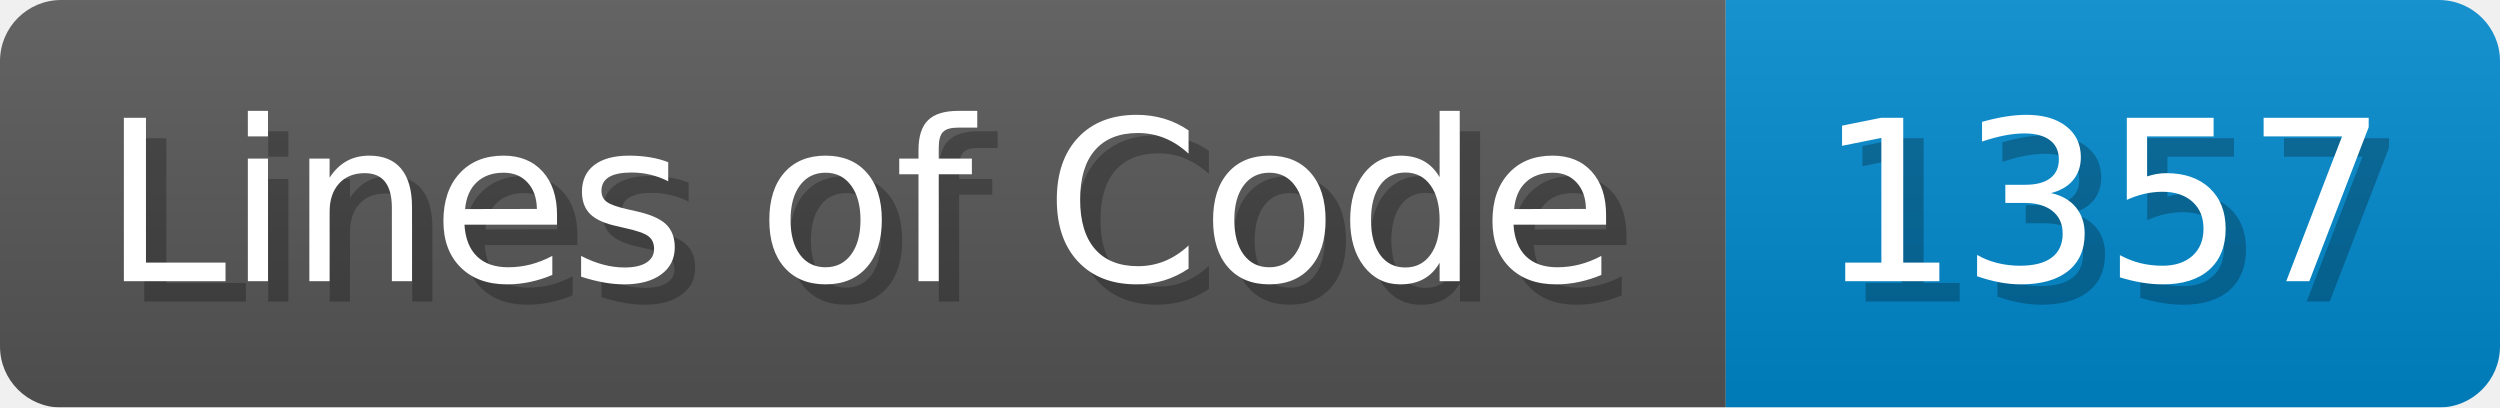
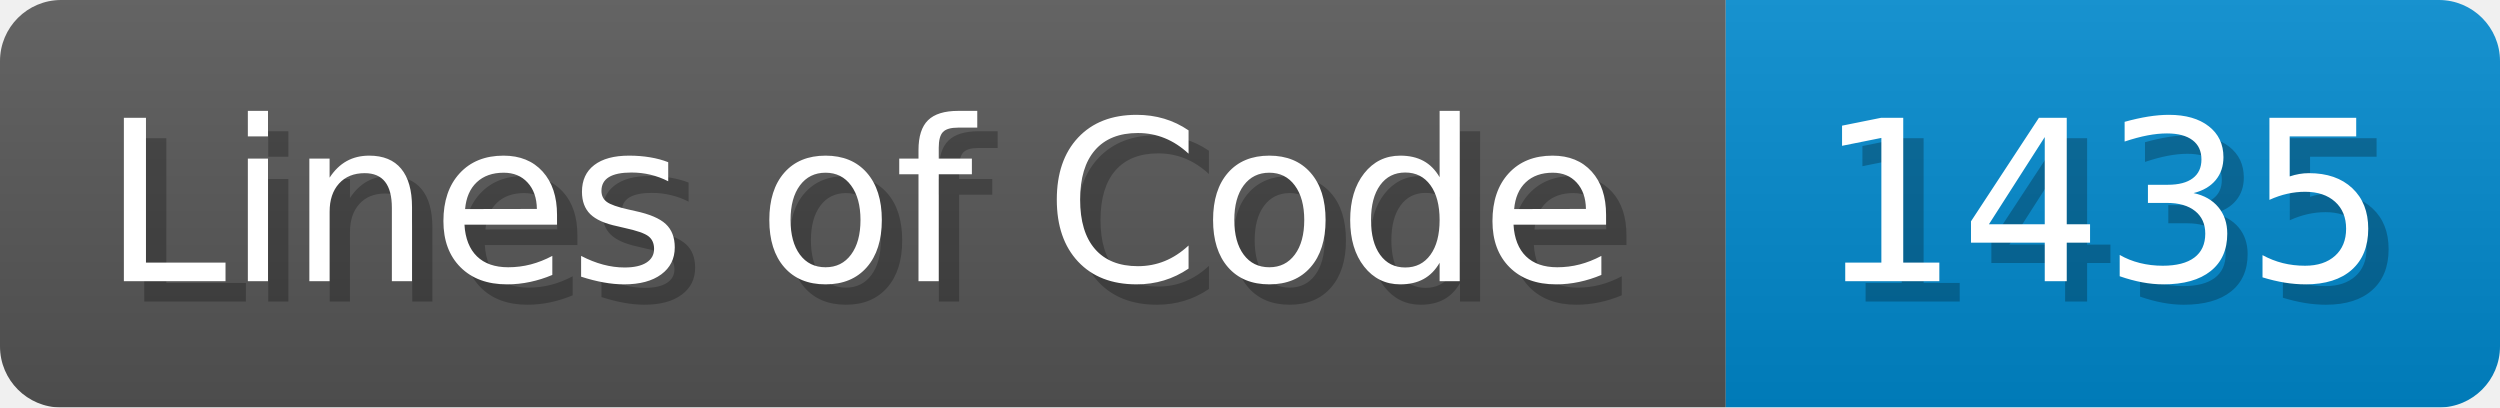
- <svg xmlns="http://www.w3.org/2000/svg" width="122.7" height="20" viewBox="0 0 1227 200" role="img" aria-label="Lines of Code: 1357">
+ <svg xmlns="http://www.w3.org/2000/svg" width="122.7" height="20" viewBox="0 0 1227 200" role="img" aria-label="Lines of Code: 1435">
  <linearGradient id="a" x2="0" y2="100%">
    <stop offset="0" stop-opacity=".1" stop-color="#EEE" />
    <stop offset="1" stop-opacity=".1" />
  </linearGradient>
  <mask id="m">
    <rect width="1227" height="200" rx="30" fill="#FFF" />
  </mask>
  <g mask="url(#m)">
    <rect width="847" height="200" fill="#555" />
    <rect width="380" height="200" fill="#08C" x="847" />
    <rect width="1227" height="200" fill="url(#a)" />
  </g>
  <g aria-hidden="true" fill="#fff" text-anchor="start" font-family="Verdana,DejaVu Sans,sans-serif" font-size="110">
    <text x="60" y="148" textLength="747" fill="#000" opacity="0.25">Lines of Code</text>
    <text x="50" y="138" textLength="747">Lines of Code</text>
-     <text x="902" y="148" textLength="280" fill="#000" opacity="0.25">1357</text>
-     <text x="892" y="138" textLength="280">1357</text>
+     <text x="902" y="148" textLength="280" fill="#000" opacity="0.25">1435</text>
+     <text x="892" y="138" textLength="280">1435</text>
  </g>
</svg>
